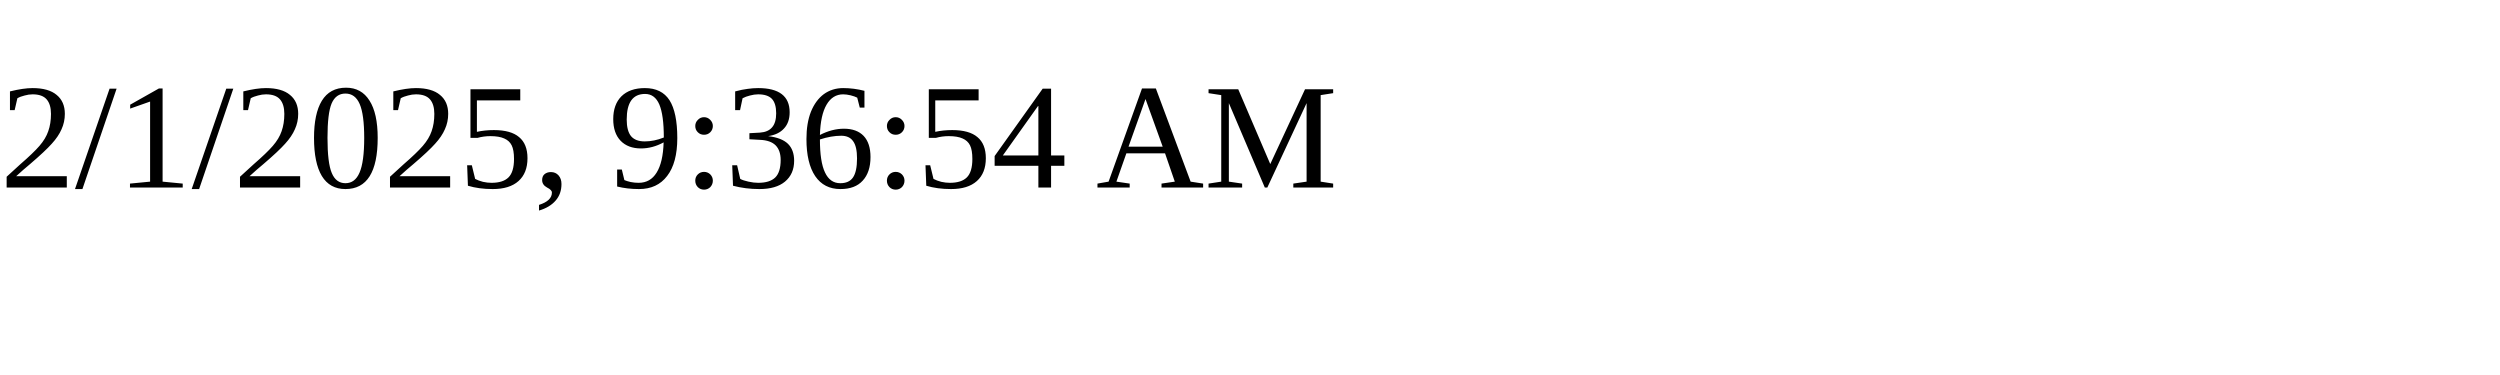
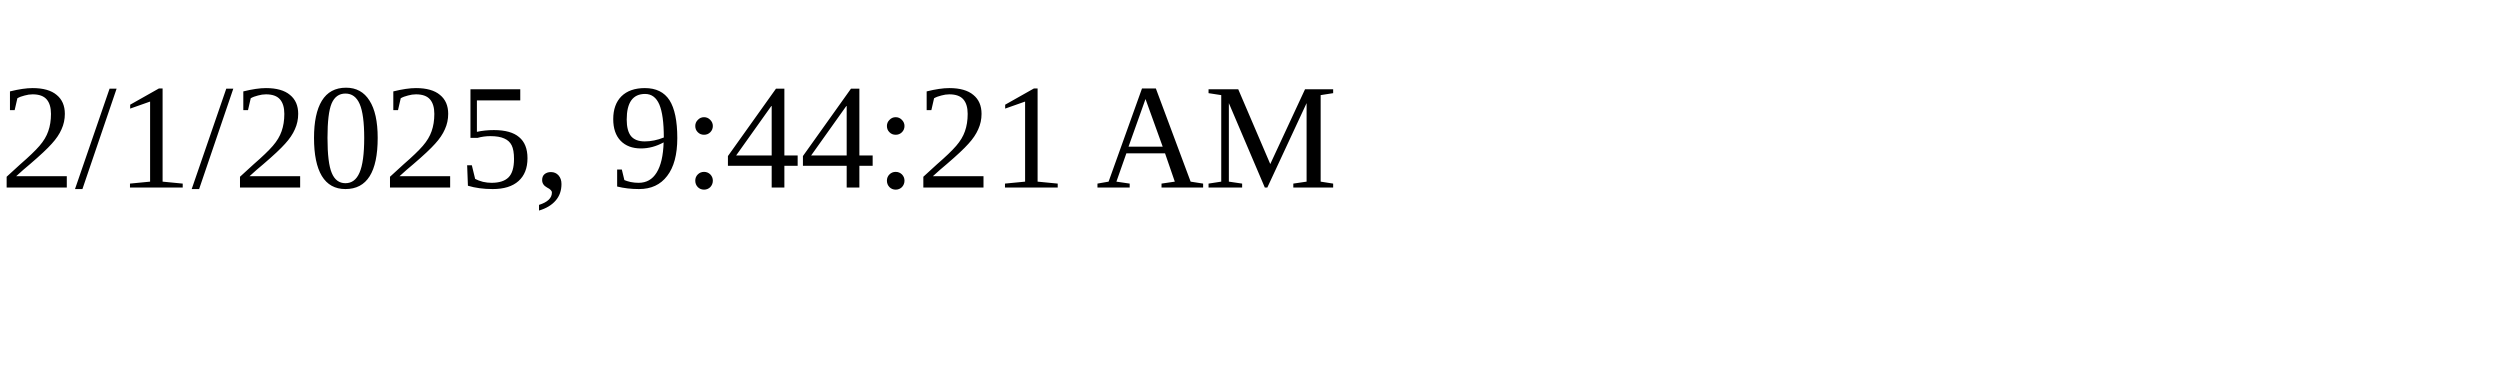
<svg xmlns="http://www.w3.org/2000/svg" height="30" width="200">
-   <text x="0" y="15">2/1/2025, 9:36:54 AM</text>
+   <text x="0" y="15">2/1/2025, 9:44:21 AM</text>
</svg>
